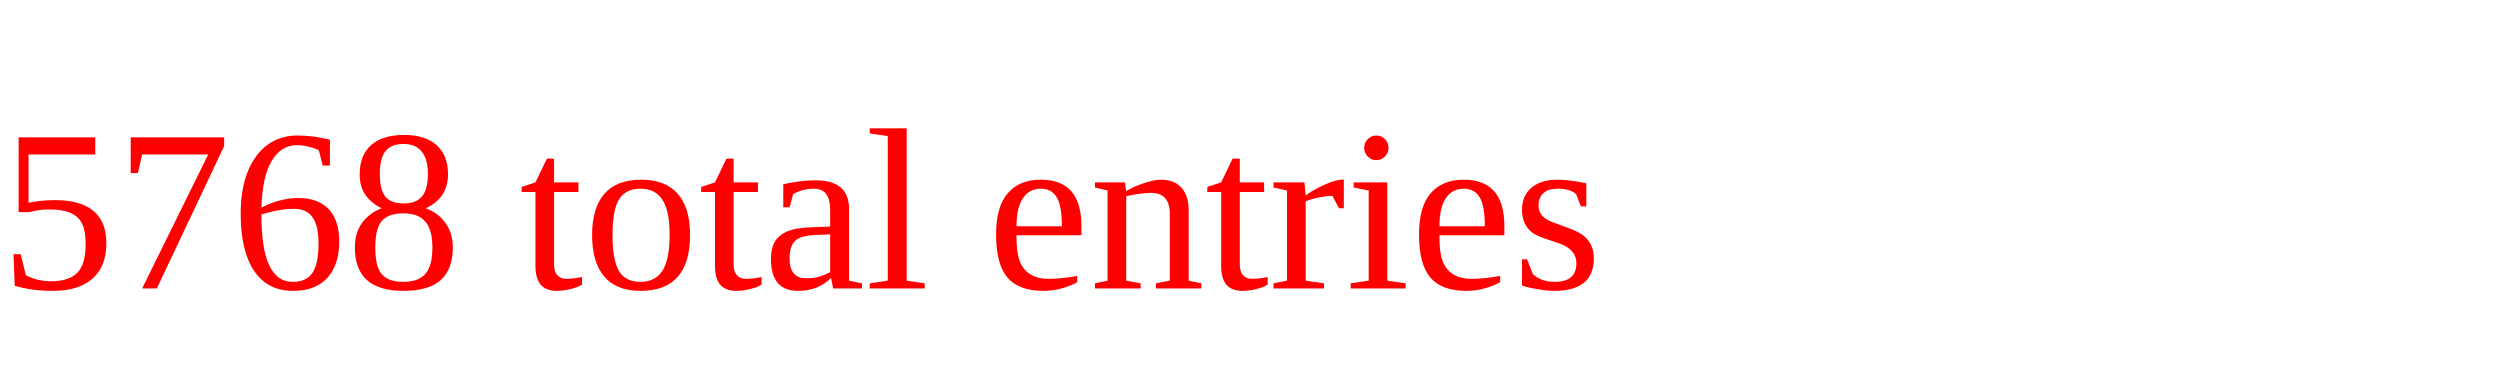
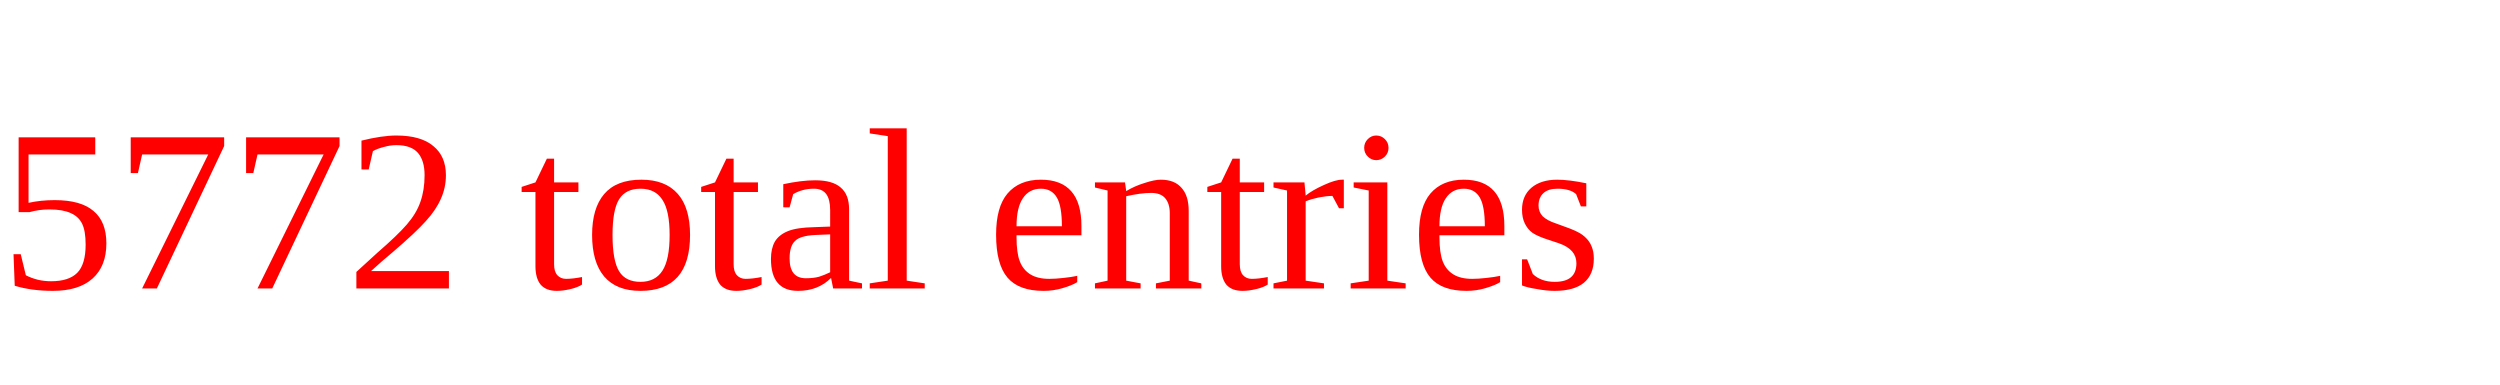
<svg xmlns="http://www.w3.org/2000/svg" height="20" width="130" version="1.1">
-   <text x="0" y="15" fill="red">5768 total entries</text>
+   <text x="0" y="15" fill="red">5772 total entries</text>
</svg>
